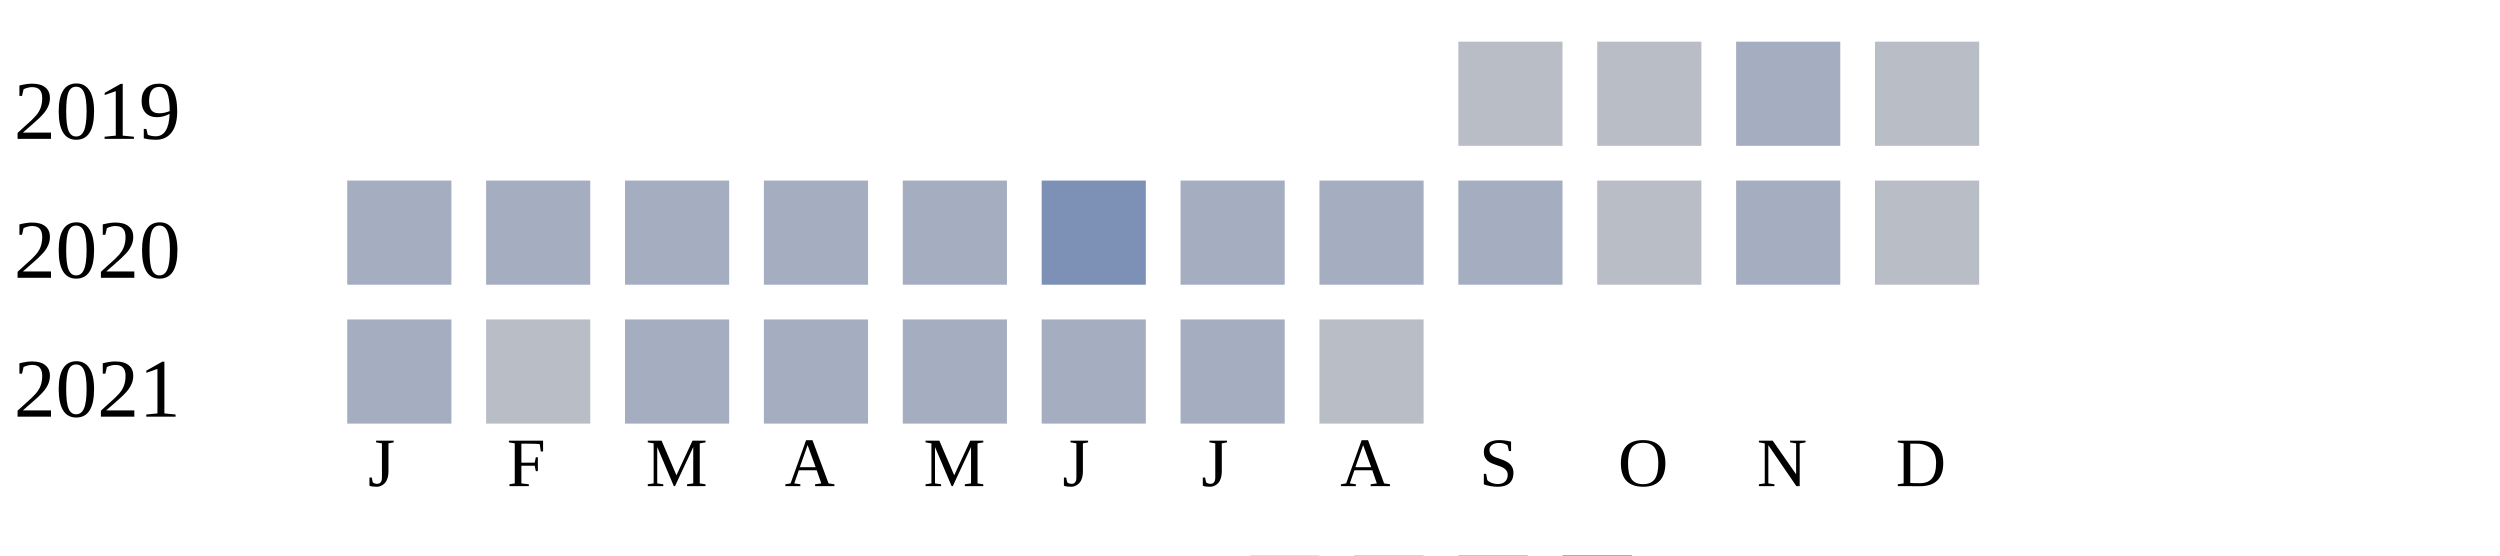
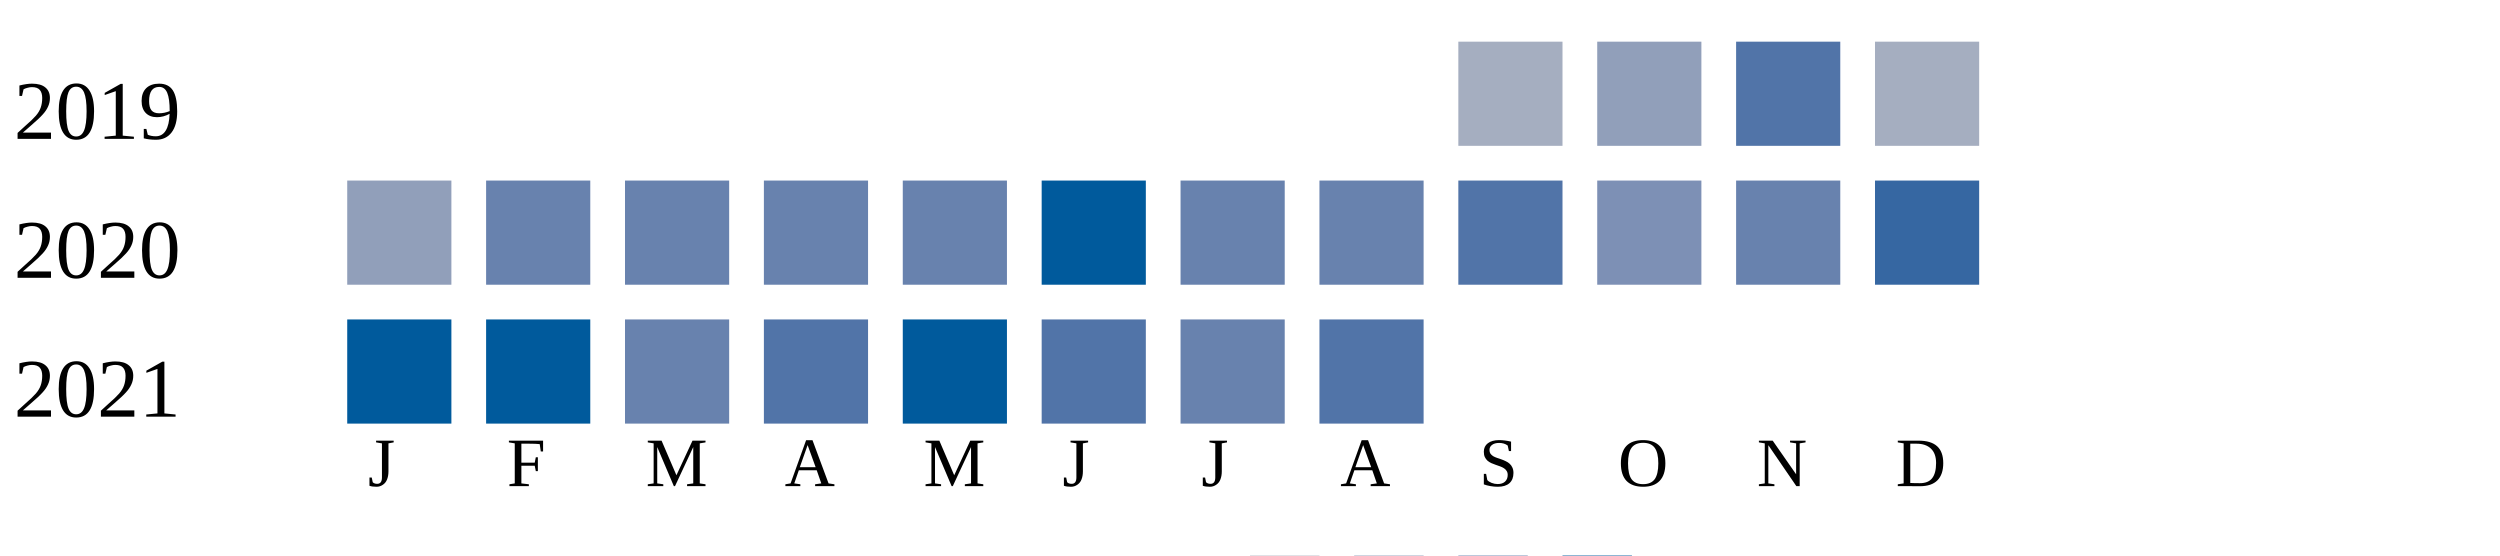
<svg xmlns="http://www.w3.org/2000/svg" width="360" height="80">
  <g transform="translate(0 0)">
    <text x="2" y="20">2019</text>
-     <rect x="210" y="6" width="15" height="15" fill="#b9bdc6" />
-     <rect x="230" y="6" width="15" height="15" fill="#b9bdc6" />
-     <rect x="250" y="6" width="15" height="15" fill="#a5aec0" />
-     <rect x="270" y="6" width="15" height="15" fill="#b9bdc6" />
+     <rect x="210" y="6" width="15" height="15" fill="#a5aec0" />
+     <rect x="230" y="6" width="15" height="15" fill="#919fba" />
+     <rect x="250" y="6" width="15" height="15" fill="#5174a8" />
+     <rect x="270" y="6" width="15" height="15" fill="#a5aec0" />
  </g>
  <g transform="translate(0 20)">
    <text x="2" y="20">2020</text>
-     <rect x="50" y="6" width="15" height="15" fill="#a5aec0" />
-     <rect x="70" y="6" width="15" height="15" fill="#a5aec0" />
-     <rect x="90" y="6" width="15" height="15" fill="#a5aec0" />
-     <rect x="110" y="6" width="15" height="15" fill="#a5aec0" />
-     <rect x="130" y="6" width="15" height="15" fill="#a5aec0" />
-     <rect x="150" y="6" width="15" height="15" fill="#7d90b5" />
-     <rect x="170" y="6" width="15" height="15" fill="#a5aec0" />
-     <rect x="190" y="6" width="15" height="15" fill="#a5aec0" />
-     <rect x="210" y="6" width="15" height="15" fill="#a5aec0" />
-     <rect x="230" y="6" width="15" height="15" fill="#b9bdc6" />
-     <rect x="250" y="6" width="15" height="15" fill="#a5aec0" />
-     <rect x="270" y="6" width="15" height="15" fill="#b9bdc6" />
+     <rect x="50" y="6" width="15" height="15" fill="#919fba" />
+     <rect x="70" y="6" width="15" height="15" fill="#6882ae" />
+     <rect x="90" y="6" width="15" height="15" fill="#6882ae" />
+     <rect x="110" y="6" width="15" height="15" fill="#6882ae" />
+     <rect x="130" y="6" width="15" height="15" fill="#6882ae" />
+     <rect x="150" y="6" width="15" height="15" fill="#005a9c" />
+     <rect x="170" y="6" width="15" height="15" fill="#6882ae" />
+     <rect x="190" y="6" width="15" height="15" fill="#6882ae" />
+     <rect x="210" y="6" width="15" height="15" fill="#5174a8" />
+     <rect x="230" y="6" width="15" height="15" fill="#7d90b5" />
+     <rect x="250" y="6" width="15" height="15" fill="#6882ae" />
+     <rect x="270" y="6" width="15" height="15" fill="#3667a2" />
  </g>
  <g transform="translate(0 40)">
    <text x="2" y="20">2021</text>
-     <rect x="50" y="6" width="15" height="15" fill="#a5aec0" />
-     <rect x="70" y="6" width="15" height="15" fill="#b9bdc6" />
-     <rect x="90" y="6" width="15" height="15" fill="#a5aec0" />
-     <rect x="110" y="6" width="15" height="15" fill="#a5aec0" />
-     <rect x="130" y="6" width="15" height="15" fill="#a5aec0" />
-     <rect x="150" y="6" width="15" height="15" fill="#a5aec0" />
-     <rect x="170" y="6" width="15" height="15" fill="#a5aec0" />
-     <rect x="190" y="6" width="15" height="15" fill="#b9bdc6" />
+     <rect x="50" y="6" width="15" height="15" fill="#005a9c" />
+     <rect x="70" y="6" width="15" height="15" fill="#005a9c" />
+     <rect x="90" y="6" width="15" height="15" fill="#6882ae" />
+     <rect x="110" y="6" width="15" height="15" fill="#5174a8" />
+     <rect x="130" y="6" width="15" height="15" fill="#005a9c" />
+     <rect x="150" y="6" width="15" height="15" fill="#5174a8" />
+     <rect x="170" y="6" width="15" height="15" fill="#6882ae" />
+     <rect x="190" y="6" width="15" height="15" fill="#5174a8" />
  </g>
  <text style="font-size: 10px; text-align: center" x="53" y="70">J</text>
  <text style="font-size: 10px; text-align: center" x="73" y="70">F</text>
  <text style="font-size: 10px; text-align: center" x="93" y="70">M</text>
  <text style="font-size: 10px; text-align: center" x="113" y="70">A</text>
  <text style="font-size: 10px; text-align: center" x="133" y="70">M</text>
  <text style="font-size: 10px; text-align: center" x="153" y="70">J</text>
  <text style="font-size: 10px; text-align: center" x="173" y="70">J</text>
  <text style="font-size: 10px; text-align: center" x="193" y="70">A</text>
  <text style="font-size: 10px; text-align: center" x="213" y="70">S</text>
  <text style="font-size: 10px; text-align: center" x="233" y="70">O</text>
  <text style="font-size: 10px; text-align: center" x="253" y="70">N</text>
  <text style="font-size: 10px; text-align: center" x="273" y="70">D</text>
  <text style="font-size: 10px;" x="155" y="89">Less</text>
  <rect fill="#b9bdc6" width="10" height="10" x="180" y="80" />
  <rect fill="#919fba" width="10" height="10" x="195" y="80" />
  <rect fill="#6882ae" width="10" height="10" x="210" y="80" />
  <rect fill="#005a9c" width="10" height="10" x="225" y="80" />
  <text x="240" y="89" style="font-size: 10px;">More</text>
</svg>
